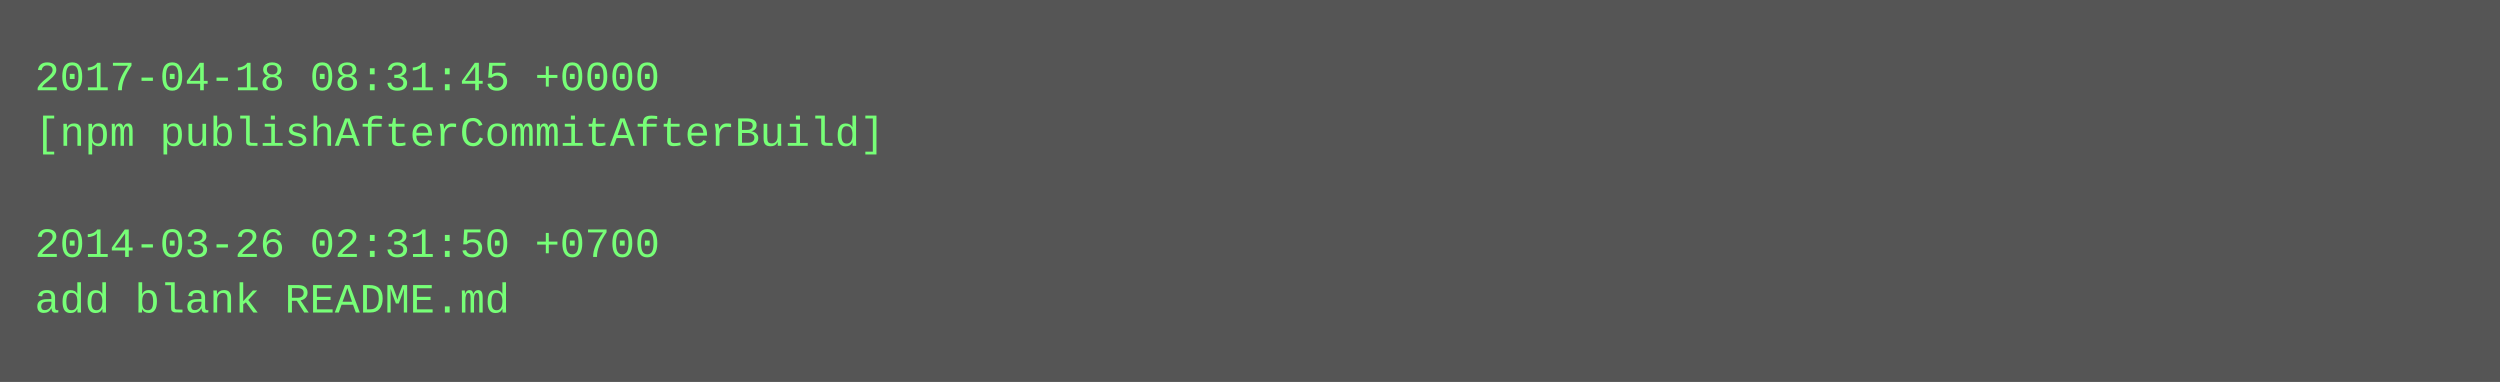
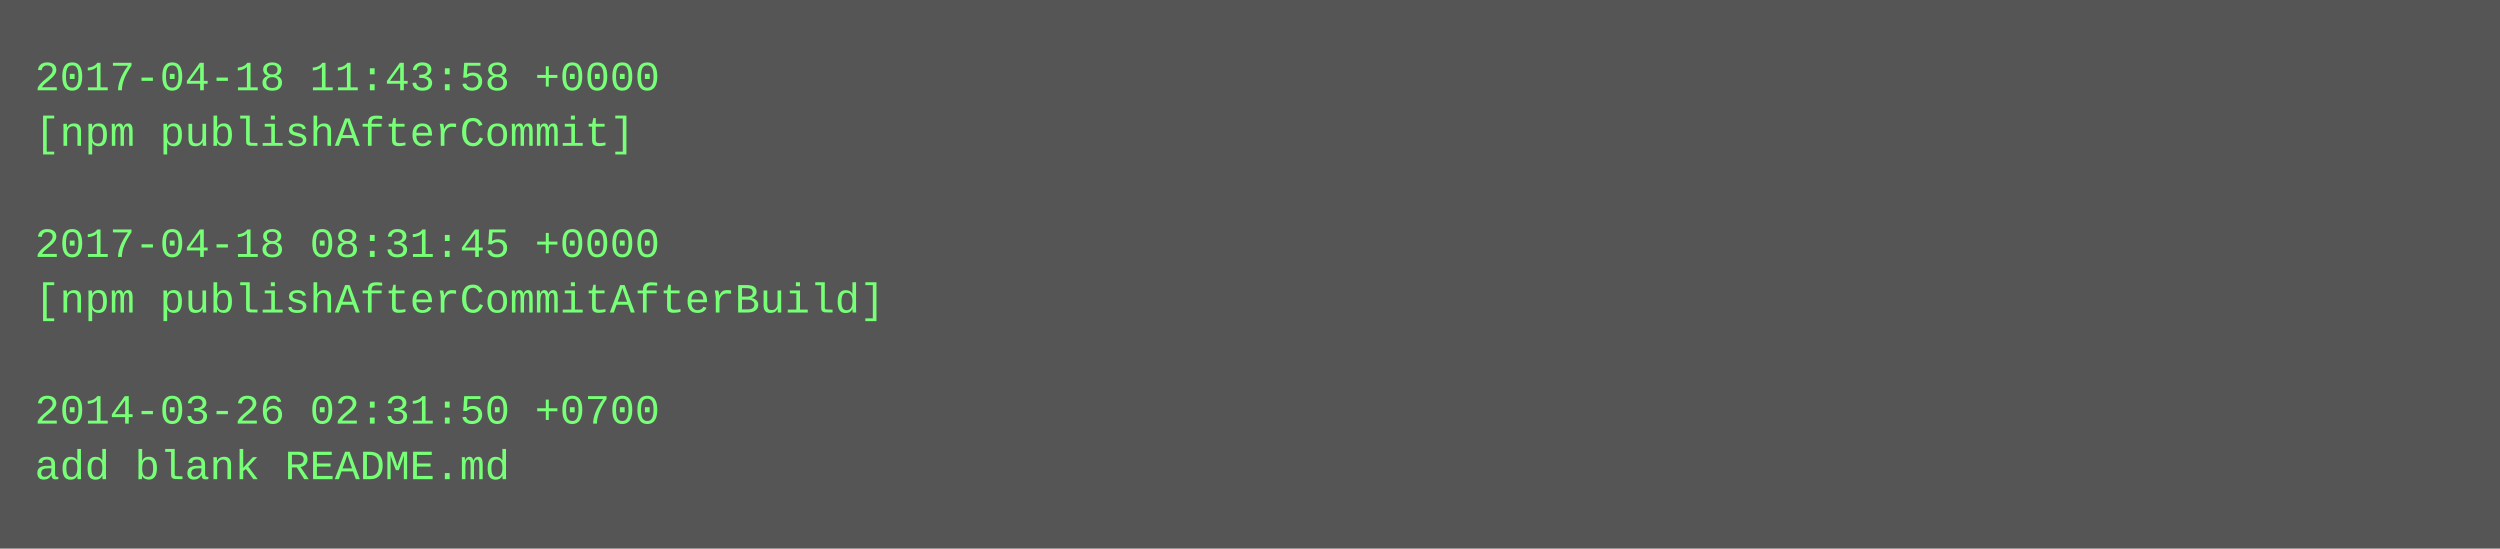
- <svg xmlns="http://www.w3.org/2000/svg" height="110" width="720">
-   <rect height="110" fill="#555" width="720" />
+ <svg xmlns="http://www.w3.org/2000/svg" height="158" width="720">
+   <rect height="158" fill="#555" width="720" />
  <text fill="#7f7" font-family="Courier New" font-size="12" xml:space="preserve">
-     <tspan x="10" y="26">2017-04-18 08:31:45 +0000</tspan>
-     <tspan x="10" y="42">[npm publishAfterCommitAfterBuild]</tspan>
+     <tspan x="10" y="26">2017-04-18 11:43:58 +0000</tspan>
+     <tspan x="10" y="42">[npm publishAfterCommit]</tspan>
    <tspan x="10" y="58" />
-     <tspan x="10" y="74">2014-03-26 02:31:50 +0700</tspan>
-     <tspan x="10" y="90">add blank README.md</tspan>
+     <tspan x="10" y="74">2017-04-18 08:31:45 +0000</tspan>
+     <tspan x="10" y="90">[npm publishAfterCommitAfterBuild]</tspan>
+     <tspan x="10" y="106" />
+     <tspan x="10" y="122">2014-03-26 02:31:50 +0700</tspan>
+     <tspan x="10" y="138">add blank README.md</tspan>
  </text>
</svg>
